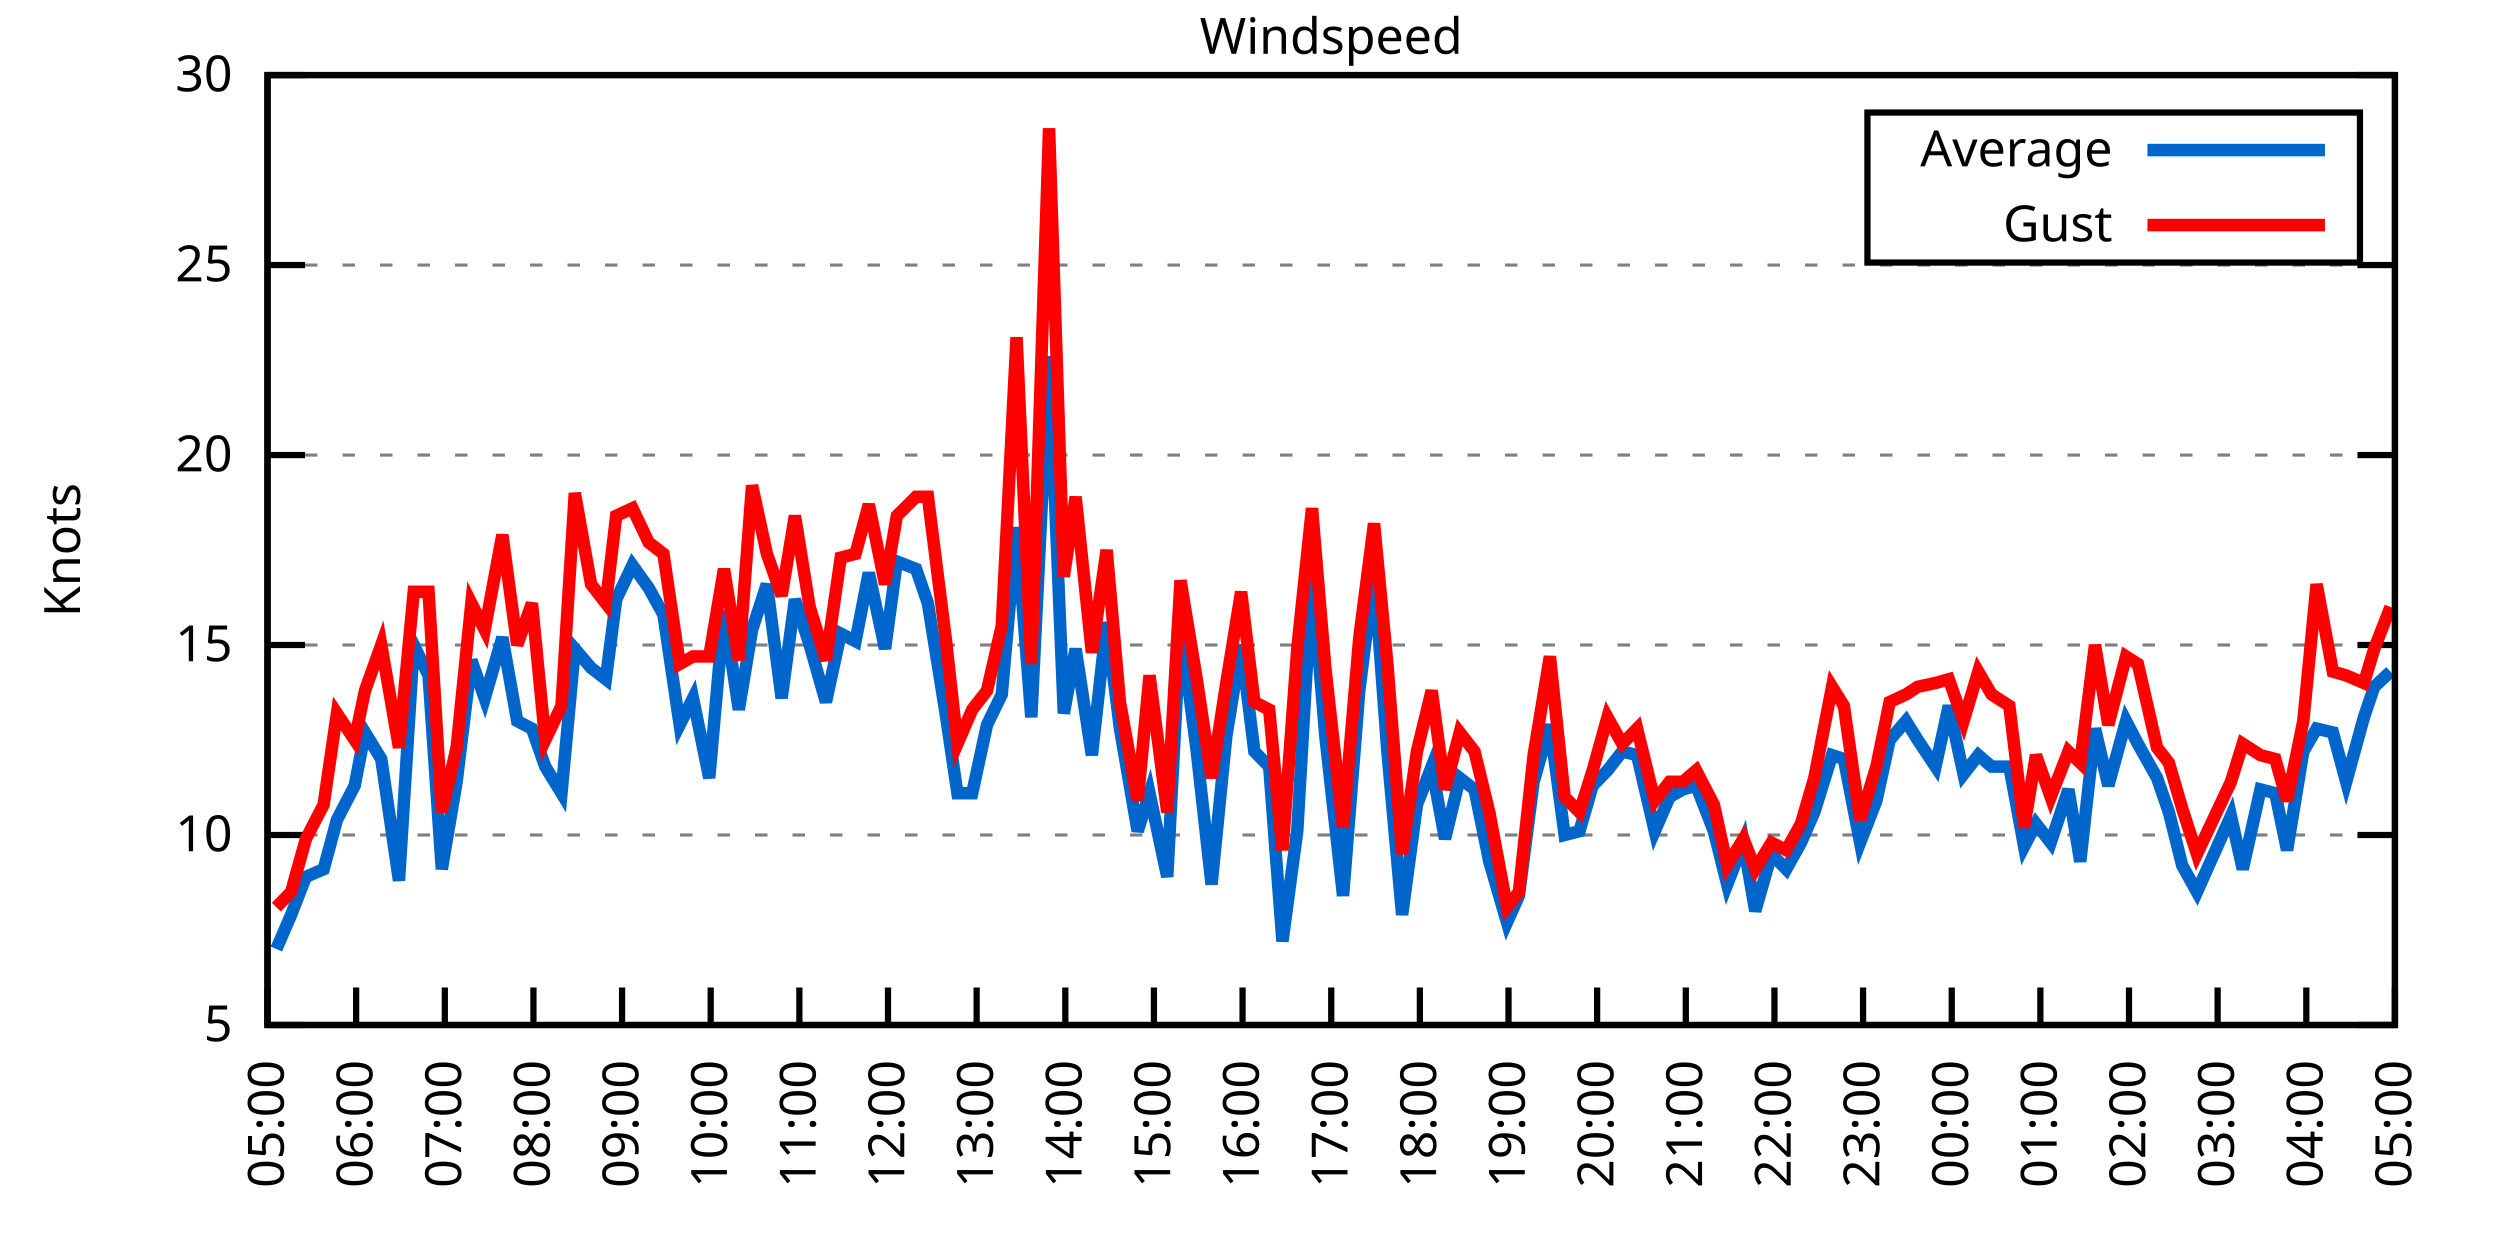
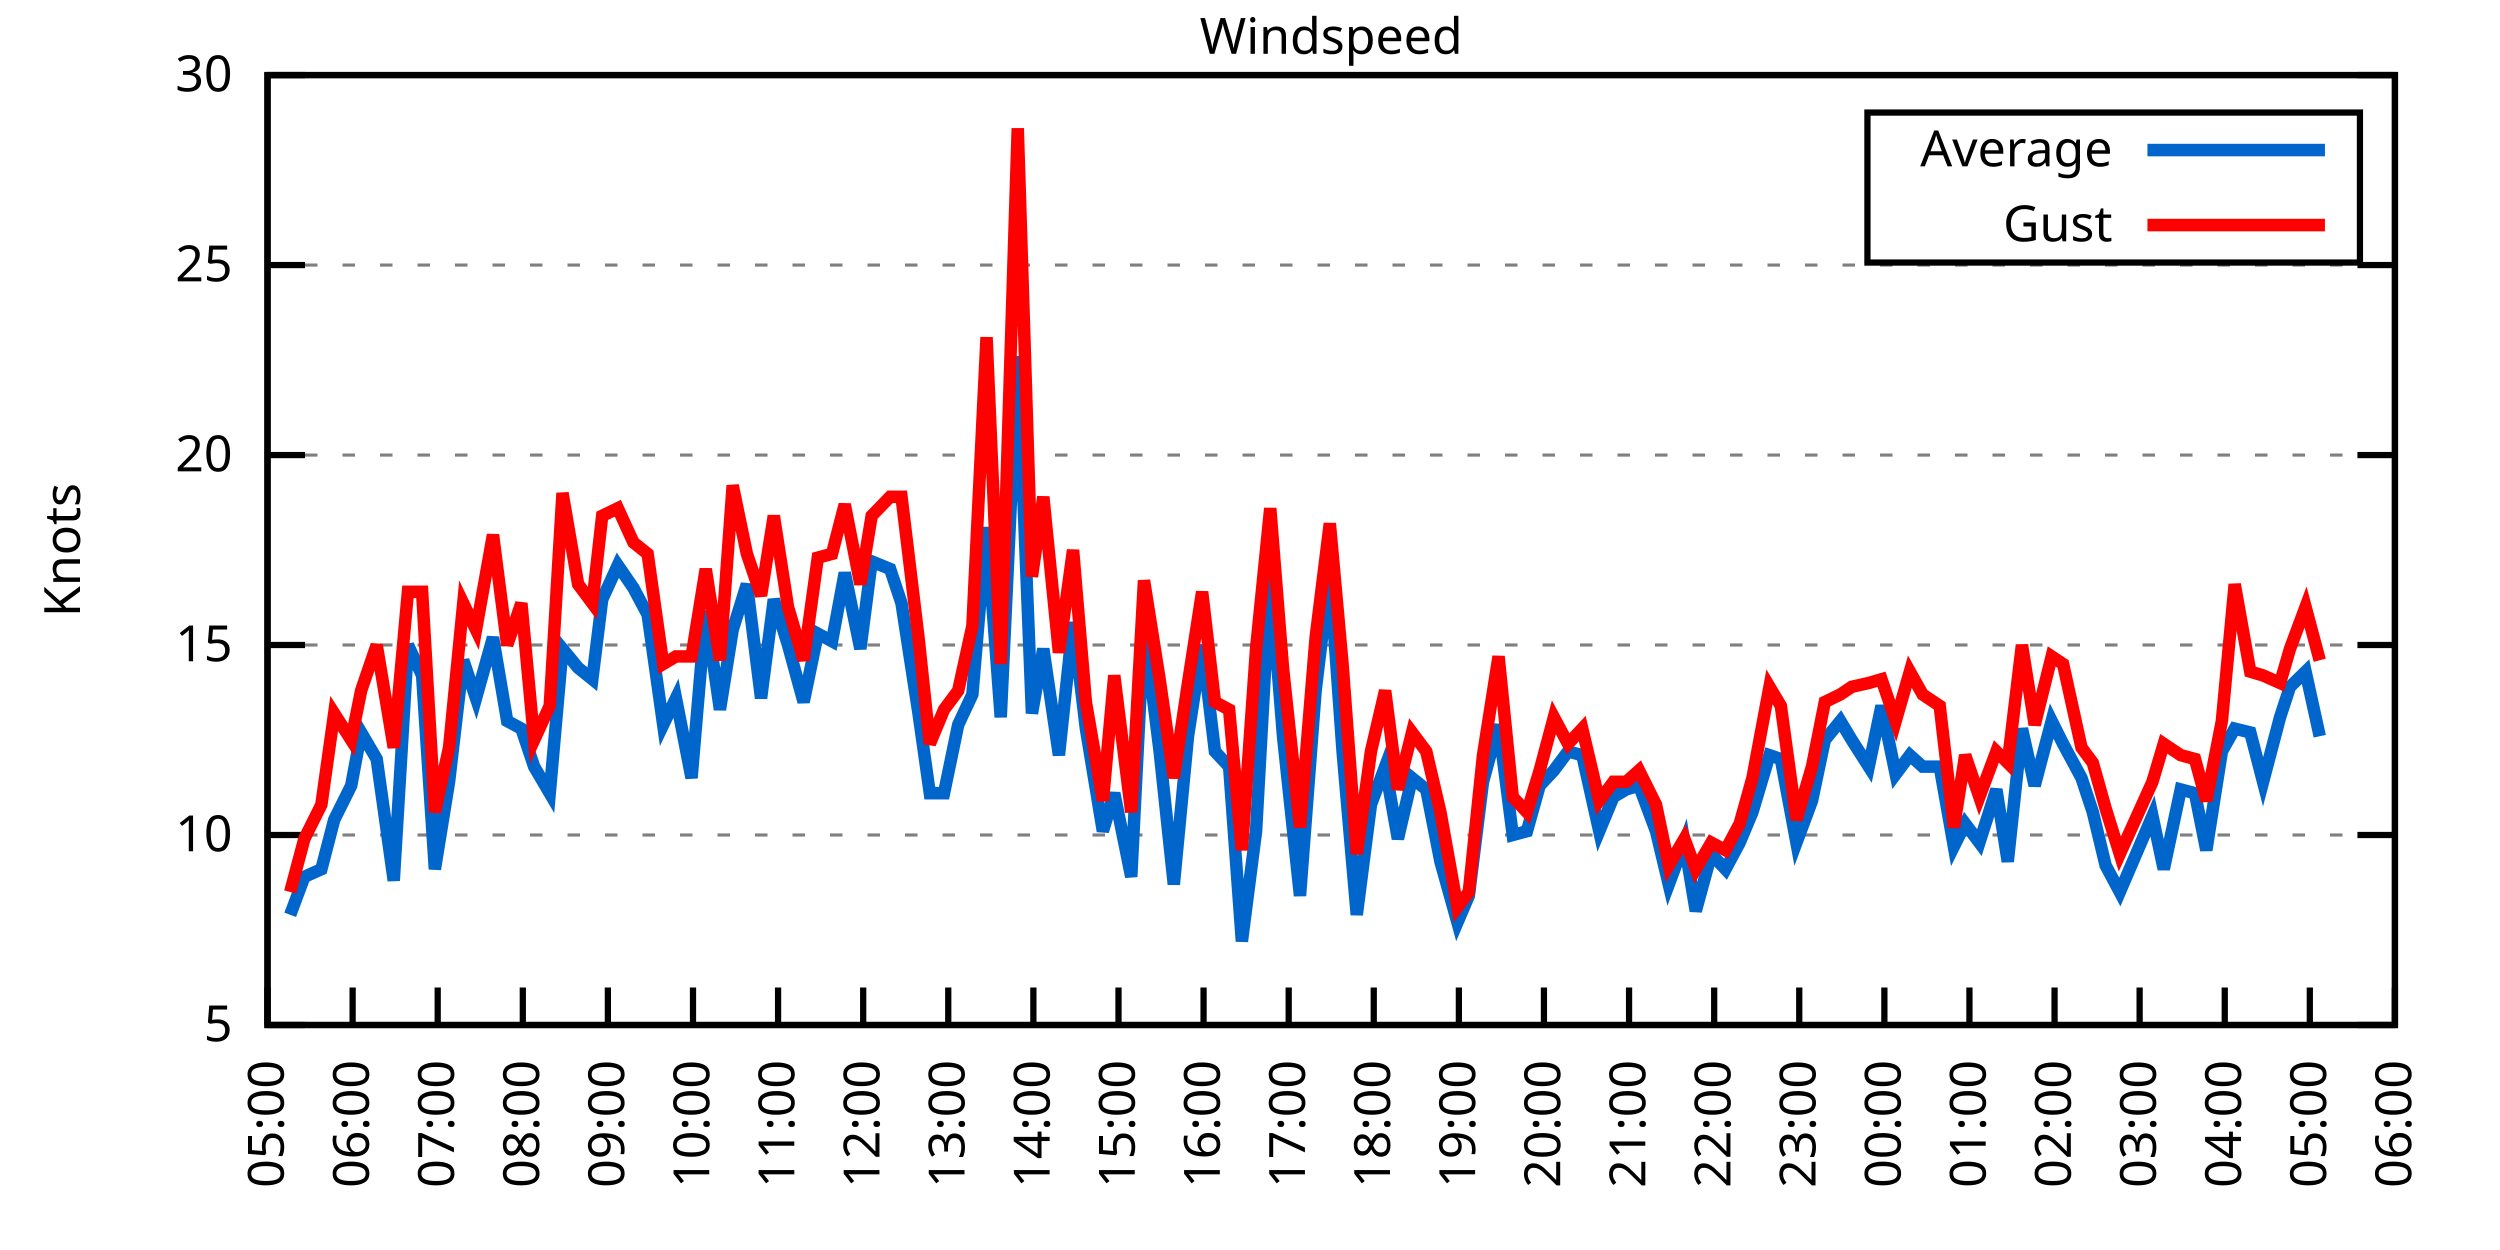
<svg xmlns="http://www.w3.org/2000/svg" xmlns:xlink="http://www.w3.org/1999/xlink" width="400" height="200" viewBox="0 0 400 200">
  <g id="gnuplot_canvas">
    <rect x="0" y="0" width="400" height="200" fill="none" />
    <defs>
      <circle id="gpDot" r="0.5" stroke-width="0.5" stroke="currentColor" />
      <path id="gpPt0" stroke-width="0.333" stroke="currentColor" d="M-1,0 h2 M0,-1 v2" />
      <path id="gpPt1" stroke-width="0.333" stroke="currentColor" d="M-1,-1 L1,1 M1,-1 L-1,1" />
      <path id="gpPt2" stroke-width="0.333" stroke="currentColor" d="M-1,0 L1,0 M0,-1 L0,1 M-1,-1 L1,1 M-1,1 L1,-1" />
      <rect id="gpPt3" stroke-width="0.333" stroke="currentColor" x="-1" y="-1" width="2" height="2" />
      <rect id="gpPt4" stroke-width="0.333" stroke="currentColor" fill="currentColor" x="-1" y="-1" width="2" height="2" />
      <circle id="gpPt5" stroke-width="0.333" stroke="currentColor" cx="0" cy="0" r="1" />
      <use xlink:href="#gpPt5" id="gpPt6" fill="currentColor" stroke="none" />
      <path id="gpPt7" stroke-width="0.333" stroke="currentColor" d="M0,-1.33 L-1.33,0.67 L1.33,0.67 z" />
      <use xlink:href="#gpPt7" id="gpPt8" fill="currentColor" stroke="none" />
      <use xlink:href="#gpPt7" id="gpPt9" stroke="currentColor" transform="rotate(180)" />
      <use xlink:href="#gpPt9" id="gpPt10" fill="currentColor" stroke="none" />
      <use xlink:href="#gpPt3" id="gpPt11" stroke="currentColor" transform="rotate(45)" />
      <use xlink:href="#gpPt11" id="gpPt12" fill="currentColor" stroke="none" />
      <path id="gpPt13" stroke-width="0.333" stroke="currentColor" d="M0,1.330 L1.265,0.411 L0.782,-1.067 L-0.782,-1.076 L-1.265,0.411 z" />
      <use xlink:href="#gpPt13" id="gpPt14" fill="currentColor" stroke="none" />
      <filter id="textbox" filterUnits="objectBoundingBox" x="0" y="0" height="1" width="1">
        <feFlood flood-color="white" flood-opacity="1" result="bgnd" />
        <feComposite in="SourceGraphic" in2="bgnd" operator="atop" />
      </filter>
      <filter id="greybox" filterUnits="objectBoundingBox" x="0" y="0" height="1" width="1">
        <feFlood flood-color="lightgrey" flood-opacity="1" result="grey" />
        <feComposite in="SourceGraphic" in2="grey" operator="atop" />
      </filter>
    </defs>
    <g fill="none" color="white" stroke="currentColor" stroke-width="1.00" stroke-linecap="butt" stroke-linejoin="miter">
</g>
    <g fill="none" color="black" stroke="currentColor" stroke-width="1.00" stroke-linecap="butt" stroke-linejoin="miter">
      <g stroke="none" shape-rendering="crispEdges">
        <polygon fill="rgb(255, 255, 255)" points="42.80,164.00 383.18,164.00 383.18,12.02 42.80,12.02 " />
      </g>
    </g>
    <g fill="none" color="black" stroke="currentColor" stroke-width="1.00" stroke-linecap="butt" stroke-linejoin="miter">
</g>
    <g fill="none" color="black" stroke="black" stroke-width="0.50" stroke-linecap="butt" stroke-linejoin="miter">
</g>
    <g fill="none" color="gray" stroke="currentColor" stroke-width="0.50" stroke-linecap="butt" stroke-linejoin="miter">
      <path stroke="gray" stroke-dasharray="2,4" class="gridline" d="M42.80,164.00 L383.19,164.00  " />
    </g>
    <g fill="none" color="gray" stroke="gray" stroke-width="1.00" stroke-linecap="butt" stroke-linejoin="miter">
</g>
    <g fill="none" color="black" stroke="currentColor" stroke-width="1.00" stroke-linecap="butt" stroke-linejoin="miter">
      <path stroke="black" d="M42.80,164.00 L48.80,164.00 M383.19,164.00 L377.19,164.00  " />
      <g transform="translate(37.20,166.60)" stroke="none" fill="black" font-family="Sans" font-size="8.00" text-anchor="end">
        <text>
          <tspan font-family="Sans"> 5</tspan>
        </text>
      </g>
    </g>
    <g fill="none" color="black" stroke="currentColor" stroke-width="1.00" stroke-linecap="butt" stroke-linejoin="miter">
</g>
    <g fill="none" color="black" stroke="black" stroke-width="0.50" stroke-linecap="butt" stroke-linejoin="miter">
</g>
    <g fill="none" color="gray" stroke="currentColor" stroke-width="0.50" stroke-linecap="butt" stroke-linejoin="miter">
      <path stroke="gray" stroke-dasharray="2,4" class="gridline" d="M42.80,133.60 L383.19,133.60  " />
    </g>
    <g fill="none" color="gray" stroke="gray" stroke-width="1.00" stroke-linecap="butt" stroke-linejoin="miter">
</g>
    <g fill="none" color="black" stroke="currentColor" stroke-width="1.00" stroke-linecap="butt" stroke-linejoin="miter">
      <path stroke="black" d="M42.80,133.60 L48.80,133.60 M383.19,133.60 L377.19,133.60  " />
      <g transform="translate(37.20,136.20)" stroke="none" fill="black" font-family="Sans" font-size="8.00" text-anchor="end">
        <text>
          <tspan font-family="Sans"> 10</tspan>
        </text>
      </g>
    </g>
    <g fill="none" color="black" stroke="currentColor" stroke-width="1.00" stroke-linecap="butt" stroke-linejoin="miter">
</g>
    <g fill="none" color="black" stroke="black" stroke-width="0.50" stroke-linecap="butt" stroke-linejoin="miter">
</g>
    <g fill="none" color="gray" stroke="currentColor" stroke-width="0.50" stroke-linecap="butt" stroke-linejoin="miter">
      <path stroke="gray" stroke-dasharray="2,4" class="gridline" d="M42.80,103.20 L383.19,103.20  " />
    </g>
    <g fill="none" color="gray" stroke="gray" stroke-width="1.00" stroke-linecap="butt" stroke-linejoin="miter">
</g>
    <g fill="none" color="black" stroke="currentColor" stroke-width="1.00" stroke-linecap="butt" stroke-linejoin="miter">
      <path stroke="black" d="M42.80,103.20 L48.80,103.20 M383.19,103.20 L377.19,103.20  " />
      <g transform="translate(37.20,105.80)" stroke="none" fill="black" font-family="Sans" font-size="8.00" text-anchor="end">
        <text>
          <tspan font-family="Sans"> 15</tspan>
        </text>
      </g>
    </g>
    <g fill="none" color="black" stroke="currentColor" stroke-width="1.00" stroke-linecap="butt" stroke-linejoin="miter">
</g>
    <g fill="none" color="black" stroke="black" stroke-width="0.50" stroke-linecap="butt" stroke-linejoin="miter">
</g>
    <g fill="none" color="gray" stroke="currentColor" stroke-width="0.50" stroke-linecap="butt" stroke-linejoin="miter">
      <path stroke="gray" stroke-dasharray="2,4" class="gridline" d="M42.80,72.81 L383.19,72.81  " />
    </g>
    <g fill="none" color="gray" stroke="gray" stroke-width="1.00" stroke-linecap="butt" stroke-linejoin="miter">
</g>
    <g fill="none" color="black" stroke="currentColor" stroke-width="1.00" stroke-linecap="butt" stroke-linejoin="miter">
      <path stroke="black" d="M42.80,72.81 L48.80,72.81 M383.19,72.81 L377.19,72.81  " />
      <g transform="translate(37.20,75.41)" stroke="none" fill="black" font-family="Sans" font-size="8.00" text-anchor="end">
        <text>
          <tspan font-family="Sans"> 20</tspan>
        </text>
      </g>
    </g>
    <g fill="none" color="black" stroke="currentColor" stroke-width="1.00" stroke-linecap="butt" stroke-linejoin="miter">
</g>
    <g fill="none" color="black" stroke="black" stroke-width="0.50" stroke-linecap="butt" stroke-linejoin="miter">
</g>
    <g fill="none" color="gray" stroke="currentColor" stroke-width="0.50" stroke-linecap="butt" stroke-linejoin="miter">
      <path stroke="gray" stroke-dasharray="2,4" class="gridline" d="M42.80,42.41 L383.19,42.41  " />
    </g>
    <g fill="none" color="gray" stroke="gray" stroke-width="1.00" stroke-linecap="butt" stroke-linejoin="miter">
</g>
    <g fill="none" color="black" stroke="currentColor" stroke-width="1.00" stroke-linecap="butt" stroke-linejoin="miter">
      <path stroke="black" d="M42.80,42.41 L48.80,42.41 M383.19,42.41 L377.19,42.41  " />
      <g transform="translate(37.20,45.01)" stroke="none" fill="black" font-family="Sans" font-size="8.00" text-anchor="end">
        <text>
          <tspan font-family="Sans"> 25</tspan>
        </text>
      </g>
    </g>
    <g fill="none" color="black" stroke="currentColor" stroke-width="1.00" stroke-linecap="butt" stroke-linejoin="miter">
</g>
    <g fill="none" color="black" stroke="black" stroke-width="0.50" stroke-linecap="butt" stroke-linejoin="miter">
</g>
    <g fill="none" color="gray" stroke="currentColor" stroke-width="0.50" stroke-linecap="butt" stroke-linejoin="miter">
      <path stroke="gray" stroke-dasharray="2,4" class="gridline" d="M42.80,12.01 L383.19,12.01  " />
    </g>
    <g fill="none" color="gray" stroke="gray" stroke-width="1.00" stroke-linecap="butt" stroke-linejoin="miter">
</g>
    <g fill="none" color="black" stroke="currentColor" stroke-width="1.00" stroke-linecap="butt" stroke-linejoin="miter">
      <path stroke="black" d="M42.80,12.01 L48.80,12.01 M383.19,12.01 L377.19,12.01  " />
      <g transform="translate(37.20,14.61)" stroke="none" fill="black" font-family="Sans" font-size="8.00" text-anchor="end">
        <text>
          <tspan font-family="Sans"> 30</tspan>
        </text>
      </g>
    </g>
    <g fill="none" color="black" stroke="currentColor" stroke-width="1.00" stroke-linecap="butt" stroke-linejoin="miter">
      <path stroke="black" d="M42.80,164.00 L42.80,158.00  " />
      <g transform="translate(45.40,169.60) rotate(270.00)" stroke="none" fill="black" font-family="Sans" font-size="8.00" text-anchor="end">
        <text>
          <tspan font-family="Sans">05:00</tspan>
        </text>
      </g>
    </g>
    <g fill="none" color="black" stroke="currentColor" stroke-width="1.00" stroke-linecap="butt" stroke-linejoin="miter">
-       <path stroke="black" d="M56.98,164.00 L56.98,158.00  " />
-       <g transform="translate(59.58,169.60) rotate(270.00)" stroke="none" fill="black" font-family="Sans" font-size="8.00" text-anchor="end">
+       <path stroke="black" d="M56.42,164.00 L56.42,158.00  " />
+       <g transform="translate(59.02,169.60) rotate(270.00)" stroke="none" fill="black" font-family="Sans" font-size="8.00" text-anchor="end">
        <text>
          <tspan font-family="Sans">06:00</tspan>
        </text>
      </g>
    </g>
    <g fill="none" color="black" stroke="currentColor" stroke-width="1.00" stroke-linecap="butt" stroke-linejoin="miter">
-       <path stroke="black" d="M71.17,164.00 L71.17,158.00  " />
-       <g transform="translate(73.77,169.60) rotate(270.00)" stroke="none" fill="black" font-family="Sans" font-size="8.00" text-anchor="end">
+       <path stroke="black" d="M70.03,164.00 L70.03,158.00  " />
+       <g transform="translate(72.63,169.60) rotate(270.00)" stroke="none" fill="black" font-family="Sans" font-size="8.00" text-anchor="end">
        <text>
          <tspan font-family="Sans">07:00</tspan>
        </text>
      </g>
    </g>
    <g fill="none" color="black" stroke="currentColor" stroke-width="1.00" stroke-linecap="butt" stroke-linejoin="miter">
-       <path stroke="black" d="M85.35,164.00 L85.35,158.00  " />
-       <g transform="translate(87.95,169.60) rotate(270.00)" stroke="none" fill="black" font-family="Sans" font-size="8.00" text-anchor="end">
+       <path stroke="black" d="M83.65,164.00 L83.65,158.00  " />
+       <g transform="translate(86.25,169.60) rotate(270.00)" stroke="none" fill="black" font-family="Sans" font-size="8.00" text-anchor="end">
        <text>
          <tspan font-family="Sans">08:00</tspan>
        </text>
      </g>
    </g>
    <g fill="none" color="black" stroke="currentColor" stroke-width="1.00" stroke-linecap="butt" stroke-linejoin="miter">
-       <path stroke="black" d="M99.53,164.00 L99.53,158.00  " />
-       <g transform="translate(102.13,169.60) rotate(270.00)" stroke="none" fill="black" font-family="Sans" font-size="8.00" text-anchor="end">
+       <path stroke="black" d="M97.26,164.00 L97.26,158.00  " />
+       <g transform="translate(99.86,169.60) rotate(270.00)" stroke="none" fill="black" font-family="Sans" font-size="8.00" text-anchor="end">
        <text>
          <tspan font-family="Sans">09:00</tspan>
        </text>
      </g>
    </g>
    <g fill="none" color="black" stroke="currentColor" stroke-width="1.00" stroke-linecap="butt" stroke-linejoin="miter">
-       <path stroke="black" d="M113.71,164.00 L113.71,158.00  " />
-       <g transform="translate(116.31,169.60) rotate(270.00)" stroke="none" fill="black" font-family="Sans" font-size="8.00" text-anchor="end">
+       <path stroke="black" d="M110.88,164.00 L110.88,158.00  " />
+       <g transform="translate(113.48,169.60) rotate(270.00)" stroke="none" fill="black" font-family="Sans" font-size="8.00" text-anchor="end">
        <text>
          <tspan font-family="Sans">10:00</tspan>
        </text>
      </g>
    </g>
    <g fill="none" color="black" stroke="currentColor" stroke-width="1.00" stroke-linecap="butt" stroke-linejoin="miter">
-       <path stroke="black" d="M127.90,164.00 L127.90,158.00  " />
-       <g transform="translate(130.50,169.60) rotate(270.00)" stroke="none" fill="black" font-family="Sans" font-size="8.00" text-anchor="end">
+       <path stroke="black" d="M124.49,164.00 L124.49,158.00  " />
+       <g transform="translate(127.09,169.60) rotate(270.00)" stroke="none" fill="black" font-family="Sans" font-size="8.00" text-anchor="end">
        <text>
          <tspan font-family="Sans">11:00</tspan>
        </text>
      </g>
    </g>
    <g fill="none" color="black" stroke="currentColor" stroke-width="1.00" stroke-linecap="butt" stroke-linejoin="miter">
-       <path stroke="black" d="M142.08,164.00 L142.08,158.00  " />
-       <g transform="translate(144.68,169.60) rotate(270.00)" stroke="none" fill="black" font-family="Sans" font-size="8.00" text-anchor="end">
+       <path stroke="black" d="M138.11,164.00 L138.11,158.00  " />
+       <g transform="translate(140.71,169.60) rotate(270.00)" stroke="none" fill="black" font-family="Sans" font-size="8.00" text-anchor="end">
        <text>
          <tspan font-family="Sans">12:00</tspan>
        </text>
      </g>
    </g>
    <g fill="none" color="black" stroke="currentColor" stroke-width="1.00" stroke-linecap="butt" stroke-linejoin="miter">
-       <path stroke="black" d="M156.26,164.00 L156.26,158.00  " />
-       <g transform="translate(158.86,169.60) rotate(270.00)" stroke="none" fill="black" font-family="Sans" font-size="8.00" text-anchor="end">
+       <path stroke="black" d="M151.72,164.00 L151.72,158.00  " />
+       <g transform="translate(154.32,169.60) rotate(270.00)" stroke="none" fill="black" font-family="Sans" font-size="8.00" text-anchor="end">
        <text>
          <tspan font-family="Sans">13:00</tspan>
        </text>
      </g>
    </g>
    <g fill="none" color="black" stroke="currentColor" stroke-width="1.00" stroke-linecap="butt" stroke-linejoin="miter">
-       <path stroke="black" d="M170.45,164.00 L170.45,158.00  " />
-       <g transform="translate(173.05,169.60) rotate(270.00)" stroke="none" fill="black" font-family="Sans" font-size="8.00" text-anchor="end">
+       <path stroke="black" d="M165.34,164.00 L165.34,158.00  " />
+       <g transform="translate(167.94,169.60) rotate(270.00)" stroke="none" fill="black" font-family="Sans" font-size="8.00" text-anchor="end">
        <text>
          <tspan font-family="Sans">14:00</tspan>
        </text>
      </g>
    </g>
    <g fill="none" color="black" stroke="currentColor" stroke-width="1.00" stroke-linecap="butt" stroke-linejoin="miter">
-       <path stroke="black" d="M184.63,164.00 L184.63,158.00  " />
-       <g transform="translate(187.23,169.60) rotate(270.00)" stroke="none" fill="black" font-family="Sans" font-size="8.00" text-anchor="end">
+       <path stroke="black" d="M178.96,164.00 L178.96,158.00  " />
+       <g transform="translate(181.56,169.60) rotate(270.00)" stroke="none" fill="black" font-family="Sans" font-size="8.00" text-anchor="end">
        <text>
          <tspan font-family="Sans">15:00</tspan>
        </text>
      </g>
    </g>
    <g fill="none" color="black" stroke="currentColor" stroke-width="1.00" stroke-linecap="butt" stroke-linejoin="miter">
-       <path stroke="black" d="M198.81,164.00 L198.81,158.00  " />
-       <g transform="translate(201.41,169.60) rotate(270.00)" stroke="none" fill="black" font-family="Sans" font-size="8.00" text-anchor="end">
+       <path stroke="black" d="M192.57,164.00 L192.57,158.00  " />
+       <g transform="translate(195.17,169.60) rotate(270.00)" stroke="none" fill="black" font-family="Sans" font-size="8.00" text-anchor="end">
        <text>
          <tspan font-family="Sans">16:00</tspan>
        </text>
      </g>
    </g>
    <g fill="none" color="black" stroke="currentColor" stroke-width="1.00" stroke-linecap="butt" stroke-linejoin="miter">
-       <path stroke="black" d="M213.00,164.00 L213.00,158.00  " />
-       <g transform="translate(215.60,169.60) rotate(270.00)" stroke="none" fill="black" font-family="Sans" font-size="8.00" text-anchor="end">
+       <path stroke="black" d="M206.19,164.00 L206.19,158.00  " />
+       <g transform="translate(208.79,169.60) rotate(270.00)" stroke="none" fill="black" font-family="Sans" font-size="8.00" text-anchor="end">
        <text>
          <tspan font-family="Sans">17:00</tspan>
        </text>
      </g>
    </g>
    <g fill="none" color="black" stroke="currentColor" stroke-width="1.00" stroke-linecap="butt" stroke-linejoin="miter">
-       <path stroke="black" d="M227.18,164.00 L227.18,158.00  " />
-       <g transform="translate(229.78,169.60) rotate(270.00)" stroke="none" fill="black" font-family="Sans" font-size="8.00" text-anchor="end">
+       <path stroke="black" d="M219.80,164.00 L219.80,158.00  " />
+       <g transform="translate(222.40,169.60) rotate(270.00)" stroke="none" fill="black" font-family="Sans" font-size="8.00" text-anchor="end">
        <text>
          <tspan font-family="Sans">18:00</tspan>
        </text>
      </g>
    </g>
    <g fill="none" color="black" stroke="currentColor" stroke-width="1.00" stroke-linecap="butt" stroke-linejoin="miter">
-       <path stroke="black" d="M241.36,164.00 L241.36,158.00  " />
-       <g transform="translate(243.96,169.60) rotate(270.00)" stroke="none" fill="black" font-family="Sans" font-size="8.00" text-anchor="end">
+       <path stroke="black" d="M233.42,164.00 L233.42,158.00  " />
+       <g transform="translate(236.02,169.60) rotate(270.00)" stroke="none" fill="black" font-family="Sans" font-size="8.00" text-anchor="end">
        <text>
          <tspan font-family="Sans">19:00</tspan>
        </text>
      </g>
    </g>
    <g fill="none" color="black" stroke="currentColor" stroke-width="1.00" stroke-linecap="butt" stroke-linejoin="miter">
-       <path stroke="black" d="M255.54,164.00 L255.54,158.00  " />
-       <g transform="translate(258.14,169.60) rotate(270.00)" stroke="none" fill="black" font-family="Sans" font-size="8.00" text-anchor="end">
+       <path stroke="black" d="M247.03,164.00 L247.03,158.00  " />
+       <g transform="translate(249.63,169.60) rotate(270.00)" stroke="none" fill="black" font-family="Sans" font-size="8.00" text-anchor="end">
        <text>
          <tspan font-family="Sans">20:00</tspan>
        </text>
      </g>
    </g>
    <g fill="none" color="black" stroke="currentColor" stroke-width="1.00" stroke-linecap="butt" stroke-linejoin="miter">
-       <path stroke="black" d="M269.73,164.00 L269.73,158.00  " />
-       <g transform="translate(272.33,169.60) rotate(270.00)" stroke="none" fill="black" font-family="Sans" font-size="8.00" text-anchor="end">
+       <path stroke="black" d="M260.65,164.00 L260.65,158.00  " />
+       <g transform="translate(263.25,169.60) rotate(270.00)" stroke="none" fill="black" font-family="Sans" font-size="8.00" text-anchor="end">
        <text>
          <tspan font-family="Sans">21:00</tspan>
        </text>
      </g>
    </g>
    <g fill="none" color="black" stroke="currentColor" stroke-width="1.00" stroke-linecap="butt" stroke-linejoin="miter">
-       <path stroke="black" d="M283.91,164.00 L283.91,158.00  " />
-       <g transform="translate(286.51,169.60) rotate(270.00)" stroke="none" fill="black" font-family="Sans" font-size="8.00" text-anchor="end">
+       <path stroke="black" d="M274.27,164.00 L274.27,158.00  " />
+       <g transform="translate(276.87,169.60) rotate(270.00)" stroke="none" fill="black" font-family="Sans" font-size="8.00" text-anchor="end">
        <text>
          <tspan font-family="Sans">22:00</tspan>
        </text>
      </g>
    </g>
    <g fill="none" color="black" stroke="currentColor" stroke-width="1.00" stroke-linecap="butt" stroke-linejoin="miter">
-       <path stroke="black" d="M298.09,164.00 L298.09,158.00  " />
-       <g transform="translate(300.69,169.60) rotate(270.00)" stroke="none" fill="black" font-family="Sans" font-size="8.00" text-anchor="end">
+       <path stroke="black" d="M287.88,164.00 L287.88,158.00  " />
+       <g transform="translate(290.48,169.60) rotate(270.00)" stroke="none" fill="black" font-family="Sans" font-size="8.00" text-anchor="end">
        <text>
          <tspan font-family="Sans">23:00</tspan>
        </text>
      </g>
    </g>
    <g fill="none" color="black" stroke="currentColor" stroke-width="1.00" stroke-linecap="butt" stroke-linejoin="miter">
-       <path stroke="black" d="M312.28,164.00 L312.28,158.00  " />
-       <g transform="translate(314.88,169.60) rotate(270.00)" stroke="none" fill="black" font-family="Sans" font-size="8.00" text-anchor="end">
+       <path stroke="black" d="M301.50,164.00 L301.50,158.00  " />
+       <g transform="translate(304.10,169.60) rotate(270.00)" stroke="none" fill="black" font-family="Sans" font-size="8.00" text-anchor="end">
        <text>
          <tspan font-family="Sans">00:00</tspan>
        </text>
      </g>
    </g>
    <g fill="none" color="black" stroke="currentColor" stroke-width="1.00" stroke-linecap="butt" stroke-linejoin="miter">
-       <path stroke="black" d="M326.46,164.00 L326.46,158.00  " />
-       <g transform="translate(329.06,169.60) rotate(270.00)" stroke="none" fill="black" font-family="Sans" font-size="8.00" text-anchor="end">
+       <path stroke="black" d="M315.11,164.00 L315.11,158.00  " />
+       <g transform="translate(317.71,169.60) rotate(270.00)" stroke="none" fill="black" font-family="Sans" font-size="8.00" text-anchor="end">
        <text>
          <tspan font-family="Sans">01:00</tspan>
        </text>
      </g>
    </g>
    <g fill="none" color="black" stroke="currentColor" stroke-width="1.00" stroke-linecap="butt" stroke-linejoin="miter">
-       <path stroke="black" d="M340.64,164.00 L340.64,158.00  " />
-       <g transform="translate(343.24,169.60) rotate(270.00)" stroke="none" fill="black" font-family="Sans" font-size="8.00" text-anchor="end">
+       <path stroke="black" d="M328.73,164.00 L328.73,158.00  " />
+       <g transform="translate(331.33,169.60) rotate(270.00)" stroke="none" fill="black" font-family="Sans" font-size="8.00" text-anchor="end">
        <text>
          <tspan font-family="Sans">02:00</tspan>
        </text>
      </g>
    </g>
    <g fill="none" color="black" stroke="currentColor" stroke-width="1.00" stroke-linecap="butt" stroke-linejoin="miter">
-       <path stroke="black" d="M354.82,164.00 L354.82,158.00  " />
-       <g transform="translate(357.42,169.60) rotate(270.00)" stroke="none" fill="black" font-family="Sans" font-size="8.00" text-anchor="end">
+       <path stroke="black" d="M342.34,164.00 L342.34,158.00  " />
+       <g transform="translate(344.94,169.60) rotate(270.00)" stroke="none" fill="black" font-family="Sans" font-size="8.00" text-anchor="end">
        <text>
          <tspan font-family="Sans">03:00</tspan>
        </text>
      </g>
    </g>
    <g fill="none" color="black" stroke="currentColor" stroke-width="1.00" stroke-linecap="butt" stroke-linejoin="miter">
-       <path stroke="black" d="M369.01,164.00 L369.01,158.00  " />
-       <g transform="translate(371.61,169.60) rotate(270.00)" stroke="none" fill="black" font-family="Sans" font-size="8.00" text-anchor="end">
+       <path stroke="black" d="M355.96,164.00 L355.96,158.00  " />
+       <g transform="translate(358.56,169.60) rotate(270.00)" stroke="none" fill="black" font-family="Sans" font-size="8.00" text-anchor="end">
        <text>
          <tspan font-family="Sans">04:00</tspan>
+         </text>
+       </g>
+     </g>
+     <g fill="none" color="black" stroke="currentColor" stroke-width="1.00" stroke-linecap="butt" stroke-linejoin="miter">
+       <path stroke="black" d="M369.57,164.00 L369.57,158.00  " />
+       <g transform="translate(372.17,169.60) rotate(270.00)" stroke="none" fill="black" font-family="Sans" font-size="8.00" text-anchor="end">
+         <text>
+           <tspan font-family="Sans">05:00</tspan>
        </text>
      </g>
    </g>
    <g fill="none" color="black" stroke="currentColor" stroke-width="1.00" stroke-linecap="butt" stroke-linejoin="miter">
      <path stroke="black" d="M383.19,164.00 L383.19,158.00  " />
      <g transform="translate(385.79,169.60) rotate(270.00)" stroke="none" fill="black" font-family="Sans" font-size="8.00" text-anchor="end">
        <text>
-           <tspan font-family="Sans">05:00</tspan>
+           <tspan font-family="Sans">06:00</tspan>
        </text>
      </g>
    </g>
    <g fill="none" color="black" stroke="currentColor" stroke-width="1.00" stroke-linecap="butt" stroke-linejoin="miter">
</g>
    <g fill="none" color="black" stroke="currentColor" stroke-width="1.00" stroke-linecap="butt" stroke-linejoin="miter">
      <path stroke="black" d="M42.80,12.01 L42.80,164.00 L383.19,164.00 L383.19,12.01 L42.80,12.01 Z  " />
    </g>
    <g fill="none" color="black" stroke="currentColor" stroke-width="1.00" stroke-linecap="butt" stroke-linejoin="miter">
</g>
    <g fill="none" color="black" stroke="currentColor" stroke-width="1.00" stroke-linecap="butt" stroke-linejoin="miter">
      <path stroke="black" d="M298.79,42.01 L298.79,18.01 L377.59,18.01 L377.59,42.01 L298.79,42.01 Z  " />
    </g>
    <g id="Windspeed_plot_1">
      <g fill="none" color="white" stroke="black" stroke-width="2.00" stroke-linecap="butt" stroke-linejoin="miter">
</g>
      <g fill="none" color="black" stroke="currentColor" stroke-width="2.00" stroke-linecap="butt" stroke-linejoin="miter">
        <g transform="translate(337.99,26.61)" stroke="none" fill="black" font-family="Sans" font-size="8.00" text-anchor="end">
          <text>
            <tspan font-family="Sans">Average</tspan>
          </text>
        </g>
      </g>
      <g fill="none" color="black" stroke="currentColor" stroke-width="2.00" stroke-linecap="butt" stroke-linejoin="miter">
-         <path stroke="rgb(  0, 102, 204)" d="M343.59,24.01 L371.99,24.01 M44.22,151.84 L46.58,146.37 L48.95,140.29 L51.78,139.07 L53.91,131.17 L56.75,125.70   L58.40,117.19 L61.00,121.44 L63.84,140.90 L66.20,103.20 L68.57,108.07 L70.69,139.07 L73.06,125.09 L75.42,105.64   L77.55,111.72 L80.38,101.99 L82.75,115.36 L85.11,116.58 L87.24,122.66 L89.84,126.91 L91.97,103.81 L94.57,106.85   L96.93,108.68 L98.59,95.91 L101.19,90.44 L103.79,94.08 L106.15,98.34 L108.75,115.97 L110.88,111.72 L113.48,124.48   L115.84,97.73 L118.21,113.54 L120.33,100.77 L122.70,93.48 L125.06,111.72 L127.19,95.91 L129.55,103.20 L132.15,112.32   L134.52,101.38 L136.88,102.60 L139.01,91.65 L141.61,103.81 L143.50,89.83 L146.57,91.04 L148.46,96.52 L151.30,114.15   L153.19,126.91 L155.55,126.91 L157.92,115.97 L160.28,111.11 L162.65,84.36 L165.01,114.76 L167.85,57.00 L170.21,114.15   L172.10,103.81 L174.70,120.83 L177.06,99.56 L179.19,116.58 L182.03,132.99 L183.92,126.91 L186.76,140.29 L188.88,100.16   L191.48,120.23 L193.85,141.51 L196.21,117.80 L198.58,103.20 L200.70,120.23 L203.07,122.66 L205.19,150.62 L207.56,132.99   L209.92,92.26 L212.05,117.80 L214.89,143.33 L217.49,110.50 L219.85,91.65 L221.98,120.23 L224.34,146.37 L226.71,128.74   L229.07,122.66 L231.20,134.21 L233.56,124.48 L235.92,126.31 L238.29,137.86 L241.12,147.59 L243.02,143.33 L245.38,125.09   L247.98,115.97 L250.34,133.60 L252.71,132.99 L254.83,125.70 L257.20,123.27 L259.56,120.23 L261.93,120.83 L264.76,132.99   L267.13,127.52 L269.25,126.31 L271.38,125.70 L274.22,132.99 L276.35,141.51 L278.95,134.82 L280.84,145.76 L283.44,136.64   L285.80,139.07 L288.16,134.82 L290.29,129.95 L293.13,120.83 L295.02,121.44 L297.62,134.82 L300.22,128.13 L302.35,118.40   L304.95,115.36 L306.84,118.40 L309.68,122.66 L311.80,112.93 L314.17,123.87 L316.53,120.83 L318.66,122.66 L321.49,122.66   L323.86,135.43 L325.75,131.78 L328.11,134.82 L330.95,126.31 L332.84,137.86 L335.20,116.58 L337.33,125.70 L340.17,115.36   L342.06,119.01 L345.13,124.48 L347.02,129.95 L349.15,138.47 L351.51,142.72 L356.95,130.56 L358.84,139.07 L361.68,126.31   L364.04,126.91 L365.93,136.03 L368.53,120.23 L370.66,116.58 L373.26,117.19 L375.39,125.09 L378.23,114.76 L379.88,109.89   L382.48,107.46  " />
+         <path stroke="rgb(  0, 102, 204)" d="M343.59,24.01 L371.99,24.01 M46.43,146.37 L48.70,140.29 L51.42,139.07 L53.47,131.17 L56.19,125.70 L57.78,117.19   L60.27,121.44 L63.00,140.90 L65.27,103.20 L67.54,108.07 L69.58,139.07 L71.85,125.09 L74.12,105.64 L76.16,111.72   L78.88,101.99 L81.15,115.36 L83.42,116.58 L85.46,122.66 L87.96,126.91 L90.00,103.81 L92.50,106.85 L94.77,108.68   L96.35,95.91 L98.85,90.44 L101.35,94.08 L103.62,98.34 L106.11,115.97 L108.15,111.72 L110.65,124.48 L112.92,97.73   L115.19,113.54 L117.23,100.77 L119.50,93.48 L121.77,111.72 L123.81,95.91 L126.08,103.20 L128.58,112.32 L130.85,101.38   L133.12,102.60 L135.16,91.65 L137.66,103.81 L139.47,89.83 L142.42,91.04 L144.24,96.52 L146.96,114.15 L148.77,126.91   L151.04,126.91 L153.31,115.97 L155.58,111.11 L157.85,84.36 L160.12,114.76 L162.84,57.00 L165.11,114.15 L166.93,103.81   L169.43,120.83 L171.69,99.56 L173.74,116.58 L176.46,132.99 L178.28,126.91 L181.00,140.29 L183.04,100.16 L185.54,120.23   L187.81,141.51 L190.08,117.80 L192.34,103.20 L194.39,120.23 L196.66,122.66 L198.70,150.62 L200.97,132.99 L203.24,92.26   L205.28,117.80 L208.00,143.33 L210.50,110.50 L212.77,91.65 L214.81,120.23 L217.08,146.37 L219.35,128.74 L221.62,122.66   L223.66,134.21 L225.93,124.48 L228.20,126.31 L230.47,137.86 L233.19,147.59 L235.01,143.33 L237.28,125.09 L239.77,115.97   L242.04,133.60 L244.31,132.99 L246.35,125.70 L248.62,123.27 L250.89,120.23 L253.16,120.83 L255.88,132.99 L258.15,127.52   L260.20,126.31 L262.24,125.70 L264.96,132.99 L267.00,141.51 L269.50,134.82 L271.32,145.76 L273.81,136.64 L276.08,139.07   L278.35,134.82 L280.39,129.95 L283.12,120.83 L284.93,121.44 L287.43,134.82 L289.92,128.13 L291.97,118.40 L294.46,115.36   L296.28,118.40 L299.00,122.66 L301.04,112.93 L303.31,123.87 L305.58,120.83 L307.62,122.66 L310.35,122.66 L312.62,135.43   L314.43,131.78 L316.70,134.82 L319.42,126.31 L321.24,137.86 L323.51,116.58 L325.55,125.70 L328.27,115.36 L330.09,119.01   L333.04,124.48 L334.85,129.95 L336.90,138.47 L339.17,142.72 L344.39,130.56 L346.20,139.07 L348.92,126.31 L351.19,126.91   L353.01,136.03 L355.50,120.23 L357.55,116.58 L360.04,117.19 L362.09,125.09 L364.81,114.76 L366.40,109.89 L368.89,107.46   L371.16,117.80  " />
      </g>
    </g>
    <g id="Windspeed_plot_2">
      <g fill="none" color="black" stroke="currentColor" stroke-width="2.00" stroke-linecap="butt" stroke-linejoin="miter">
        <g transform="translate(337.99,38.61)" stroke="none" fill="black" font-family="Sans" font-size="8.00" text-anchor="end">
          <text>
            <tspan font-family="Sans">Gust</tspan>
          </text>
        </g>
      </g>
      <g fill="none" color="black" stroke="currentColor" stroke-width="2.00" stroke-linecap="butt" stroke-linejoin="miter">
-         <path stroke="rgb(255,   0,   0)" d="M343.59,36.01 L371.99,36.01 M44.22,145.15 L46.58,142.72 L48.95,134.21 L51.78,128.74 L53.91,114.15 L56.75,118.40   L58.40,110.50 L61.00,103.20 L63.84,119.62 L66.20,94.69 L68.57,94.69 L70.69,129.95 L73.06,119.62 L75.42,96.52   L77.55,100.77 L80.38,85.57 L82.75,103.20 L85.11,96.52 L87.24,118.40 L89.84,112.93 L91.97,78.89 L94.57,93.48   L96.93,96.52 L98.59,82.53 L101.19,81.32 L103.79,86.79 L106.15,88.61 L108.75,106.24 L110.88,105.03 L113.48,105.03   L115.84,91.04 L118.21,105.64 L120.33,77.67 L122.70,88.61 L125.06,95.30 L127.19,82.53 L129.55,97.12 L132.15,105.64   L134.52,89.22 L136.88,88.61 L139.01,80.71 L141.61,93.48 L143.50,82.53 L146.57,79.49 L148.46,79.49 L151.30,101.99   L153.19,119.01 L155.55,113.54 L157.92,110.50 L160.28,100.16 L162.65,53.96 L165.01,106.24 L167.85,20.52 L170.21,92.26   L172.10,79.49 L174.70,104.42 L177.06,88.00 L179.19,112.32 L182.03,128.13 L183.92,108.07 L186.76,129.95 L188.88,92.87   L191.48,108.68 L193.85,124.48 L196.21,109.28 L198.58,94.69 L200.70,112.32 L203.07,113.54 L205.19,136.03 L207.56,103.81   L209.92,81.32 L212.05,106.85 L214.89,132.39 L217.49,101.99 L219.85,83.75 L221.98,106.24 L224.34,136.64 L226.71,120.23   L229.07,110.50 L231.20,126.31 L233.56,117.19 L235.92,120.23 L238.29,129.95 L241.12,145.15 L243.02,142.72 L245.38,120.83   L247.98,105.03 L250.34,127.52 L252.71,129.95 L254.83,123.27 L257.20,114.76 L259.56,119.01 L261.93,116.58 L264.76,128.13   L267.13,125.09 L269.25,125.09 L271.38,123.27 L274.22,128.74 L276.35,138.47 L278.95,134.21 L280.84,139.07 L283.44,134.82   L285.80,136.03 L288.16,131.78 L290.29,124.48 L293.13,109.89 L295.02,112.93 L297.62,131.17 L300.22,122.66 L302.35,112.32   L304.95,111.11 L306.84,109.89 L309.68,109.28 L311.80,108.68 L314.17,115.36 L316.53,107.46 L318.66,111.11 L321.49,112.93   L323.86,132.39 L325.75,120.83 L328.11,127.52 L330.95,120.23 L332.84,122.05 L335.20,103.20 L337.33,115.97 L340.17,105.03   L342.06,106.24 L345.13,119.62 L347.02,122.05 L349.15,129.35 L351.51,136.64 L356.95,125.09 L358.84,119.01 L361.68,120.83   L364.04,121.44 L365.93,128.13 L368.53,115.36 L370.66,93.48 L373.26,107.46 L375.39,108.07 L378.23,109.28 L379.88,103.81   L382.48,97.12  " />
+         <path stroke="rgb(255,   0,   0)" d="M343.59,36.01 L371.99,36.01 M46.43,142.72 L48.70,134.21 L51.42,128.74 L53.47,114.15 L56.19,118.40 L57.78,110.50   L60.27,103.20 L63.00,119.62 L65.27,94.69 L67.54,94.69 L69.58,129.95 L71.85,119.62 L74.12,96.52 L76.16,100.77   L78.88,85.57 L81.15,103.20 L83.42,96.52 L85.46,118.40 L87.96,112.93 L90.00,78.89 L92.50,93.48 L94.77,96.52   L96.35,82.53 L98.85,81.32 L101.35,86.79 L103.62,88.61 L106.11,106.24 L108.15,105.03 L110.65,105.03 L112.92,91.04   L115.19,105.64 L117.23,77.67 L119.50,88.61 L121.77,95.30 L123.81,82.53 L126.08,97.12 L128.58,105.64 L130.85,89.22   L133.12,88.61 L135.16,80.71 L137.66,93.48 L139.47,82.53 L142.42,79.49 L144.24,79.49 L146.96,101.99 L148.77,119.01   L151.04,113.54 L153.31,110.50 L155.58,100.16 L157.85,53.96 L160.12,106.24 L162.84,20.52 L165.11,92.26 L166.93,79.49   L169.43,104.42 L171.69,88.00 L173.74,112.32 L176.46,128.13 L178.28,108.07 L181.00,129.95 L183.04,92.87 L185.54,108.68   L187.81,124.48 L190.08,109.28 L192.34,94.69 L194.39,112.32 L196.66,113.54 L198.70,136.03 L200.97,103.81 L203.24,81.32   L205.28,106.85 L208.00,132.39 L210.50,101.99 L212.77,83.75 L214.81,106.24 L217.08,136.64 L219.35,120.23 L221.62,110.50   L223.66,126.31 L225.93,117.19 L228.20,120.23 L230.47,129.95 L233.19,145.15 L235.01,142.72 L237.28,120.83 L239.77,105.03   L242.04,127.52 L244.31,129.95 L246.35,123.27 L248.62,114.76 L250.89,119.01 L253.16,116.58 L255.88,128.13 L258.15,125.09   L260.20,125.09 L262.24,123.27 L264.96,128.74 L267.00,138.47 L269.50,134.21 L271.32,139.07 L273.81,134.82 L276.08,136.03   L278.35,131.78 L280.39,124.48 L283.12,109.89 L284.93,112.93 L287.43,131.17 L289.92,122.66 L291.97,112.32 L294.46,111.11   L296.28,109.89 L299.00,109.28 L301.04,108.68 L303.31,115.36 L305.58,107.46 L307.62,111.11 L310.35,112.93 L312.62,132.39   L314.43,120.83 L316.70,127.52 L319.42,120.23 L321.24,122.05 L323.51,103.20 L325.55,115.97 L328.27,105.03 L330.09,106.24   L333.04,119.62 L334.85,122.05 L336.90,129.35 L339.17,136.64 L344.39,125.09 L346.20,119.01 L348.92,120.83 L351.19,121.44   L353.01,128.13 L355.50,115.36 L357.55,93.48 L360.04,107.46 L362.09,108.07 L364.81,109.28 L366.40,103.81 L368.89,97.12   L371.16,105.64  " />
      </g>
    </g>
    <g fill="none" color="black" stroke="currentColor" stroke-width="2.00" stroke-linecap="butt" stroke-linejoin="miter">
</g>
    <g fill="none" color="black" stroke="black" stroke-width="1.00" stroke-linecap="butt" stroke-linejoin="miter">
</g>
    <g fill="none" color="black" stroke="currentColor" stroke-width="1.00" stroke-linecap="butt" stroke-linejoin="miter">
      <path stroke="black" d="M42.80,12.01 L42.80,164.00 L383.19,164.00 L383.19,12.01 L42.80,12.01 Z  " />
      <g transform="translate(12.80,88.01) rotate(270.00)" stroke="none" fill="black" font-family="Sans" font-size="8.00" text-anchor="middle">
        <text>
          <tspan font-family="Sans">Knots</tspan>
        </text>
      </g>
    </g>
    <g fill="none" color="black" stroke="currentColor" stroke-width="1.00" stroke-linecap="butt" stroke-linejoin="miter">
</g>
    <g fill="none" color="black" stroke="currentColor" stroke-width="1.00" stroke-linecap="butt" stroke-linejoin="miter">
      <g transform="translate(212.99,8.61)" stroke="none" fill="black" font-family="Sans" font-size="8.00" text-anchor="middle">
        <text>
          <tspan font-family="Sans">Windspeed</tspan>
        </text>
      </g>
    </g>
    <g fill="none" color="black" stroke="currentColor" stroke-width="1.00" stroke-linecap="butt" stroke-linejoin="miter">
</g>
  </g>
</svg>
